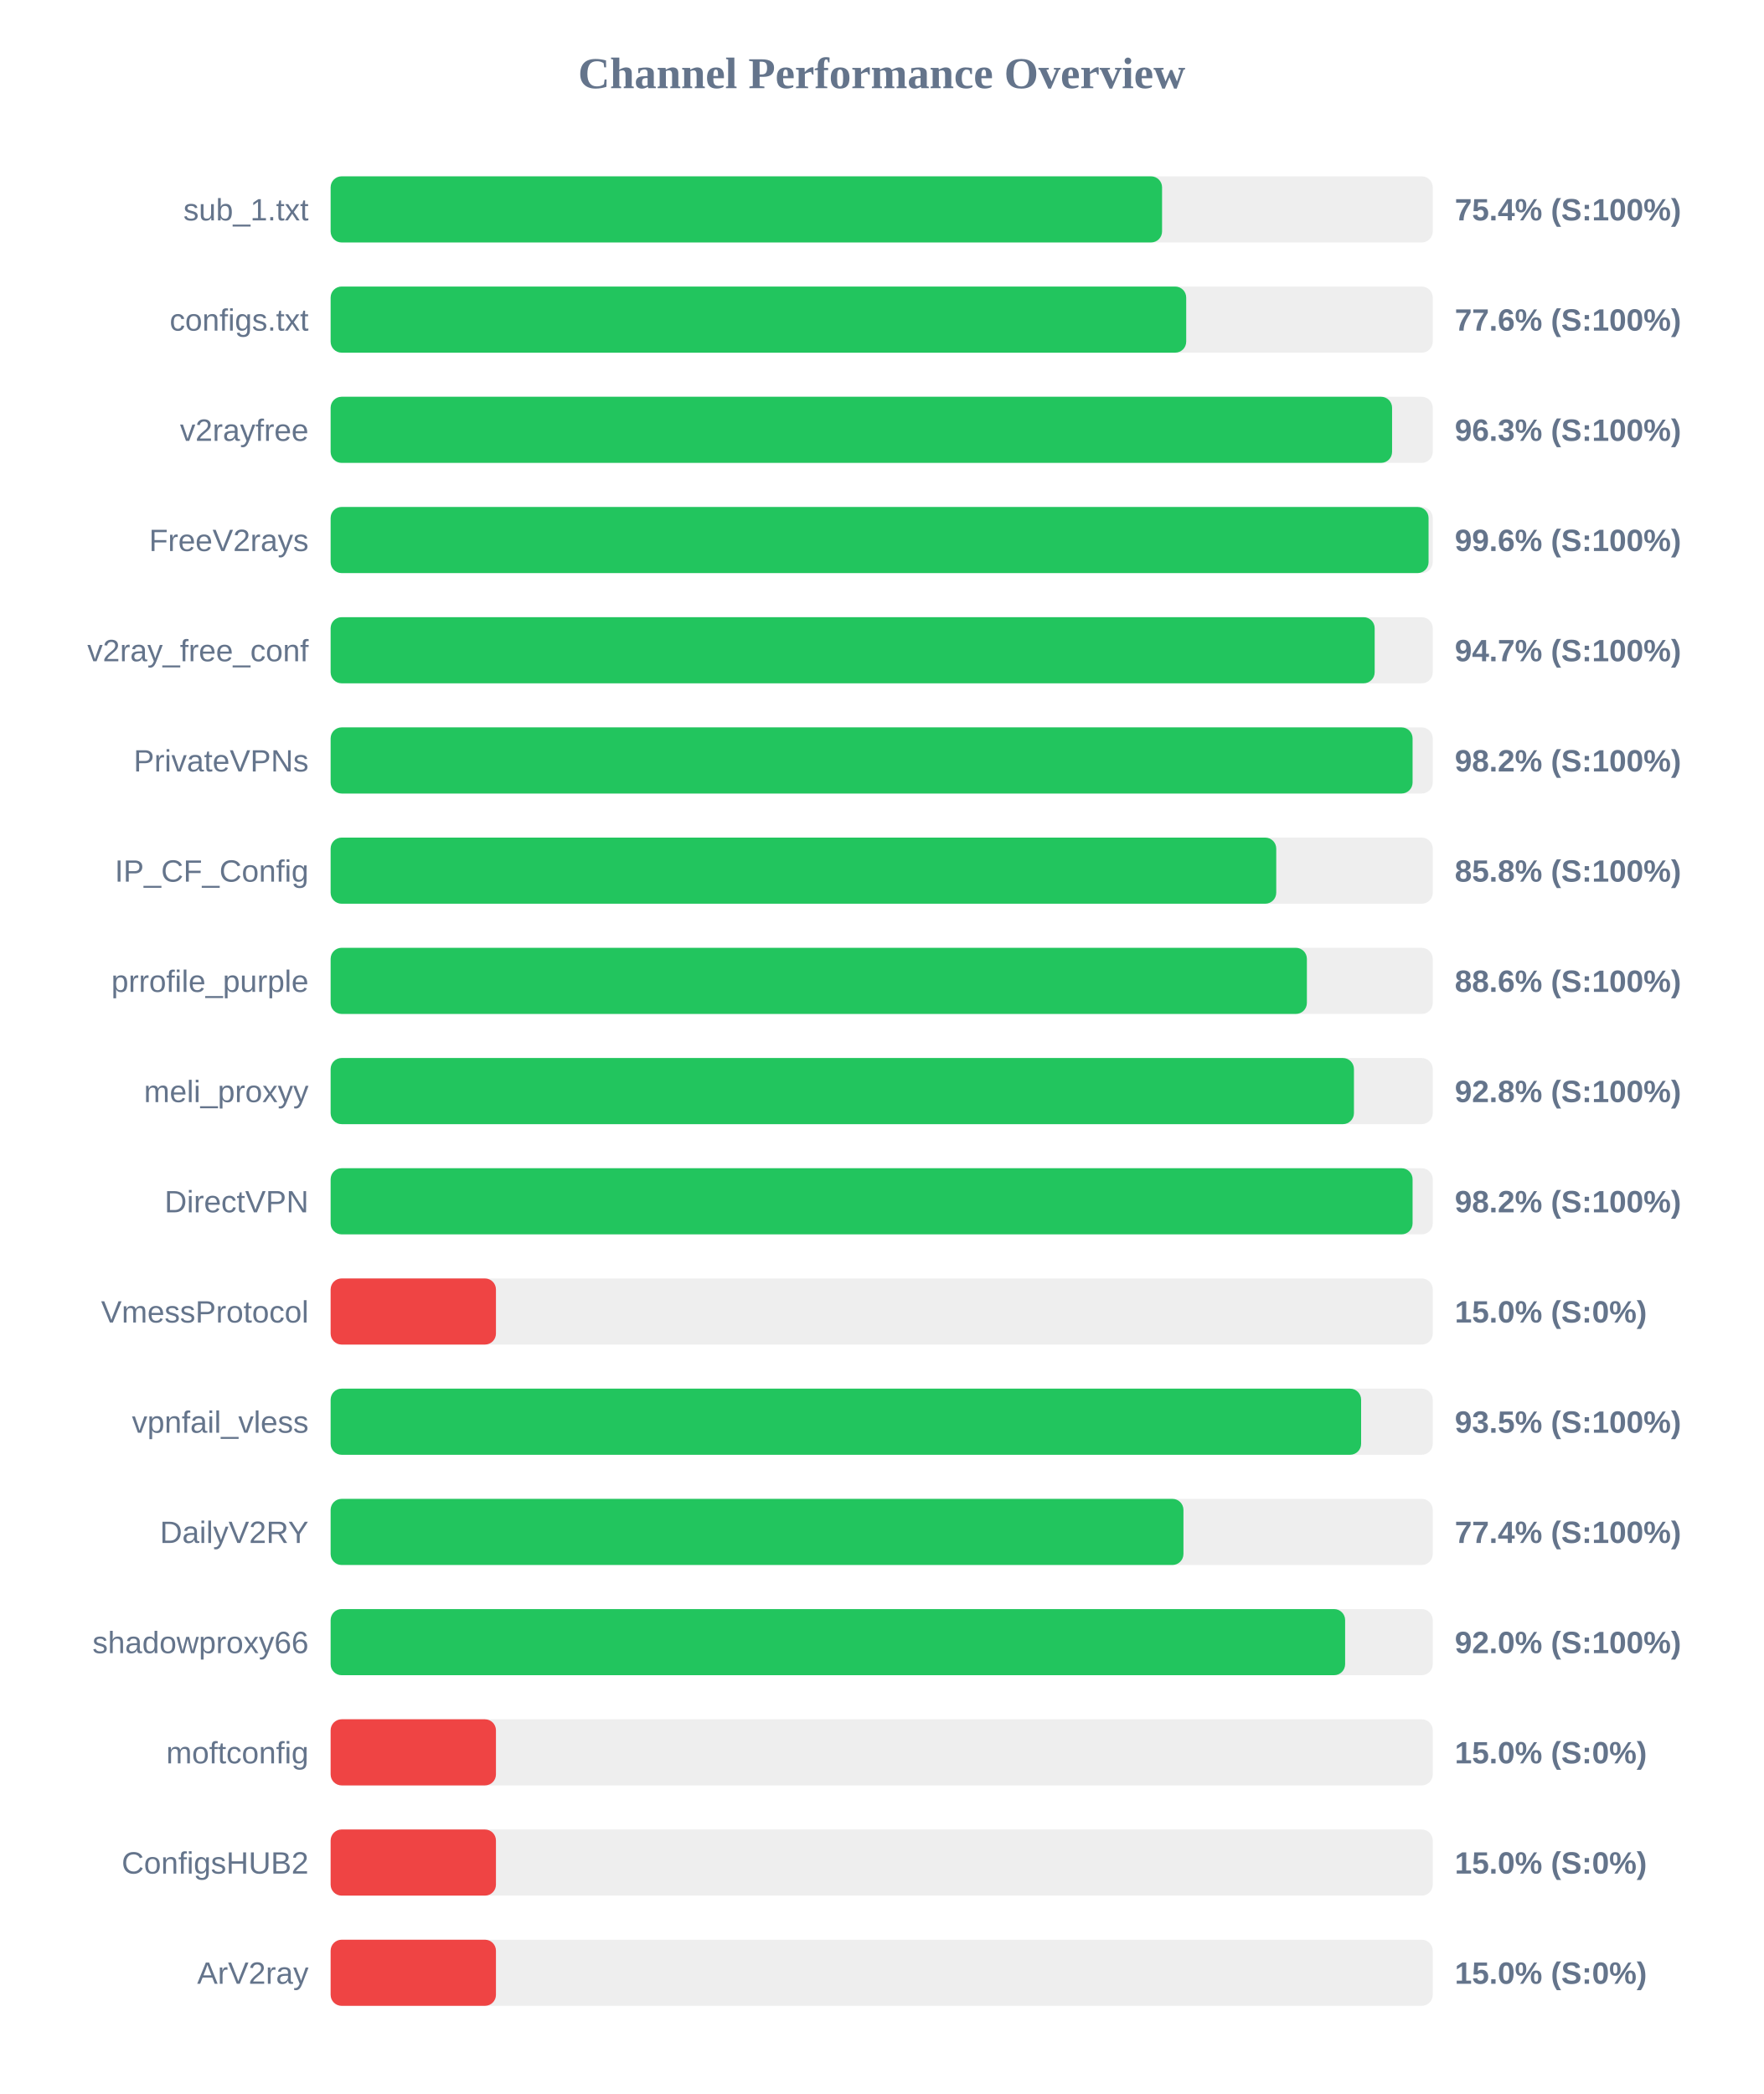
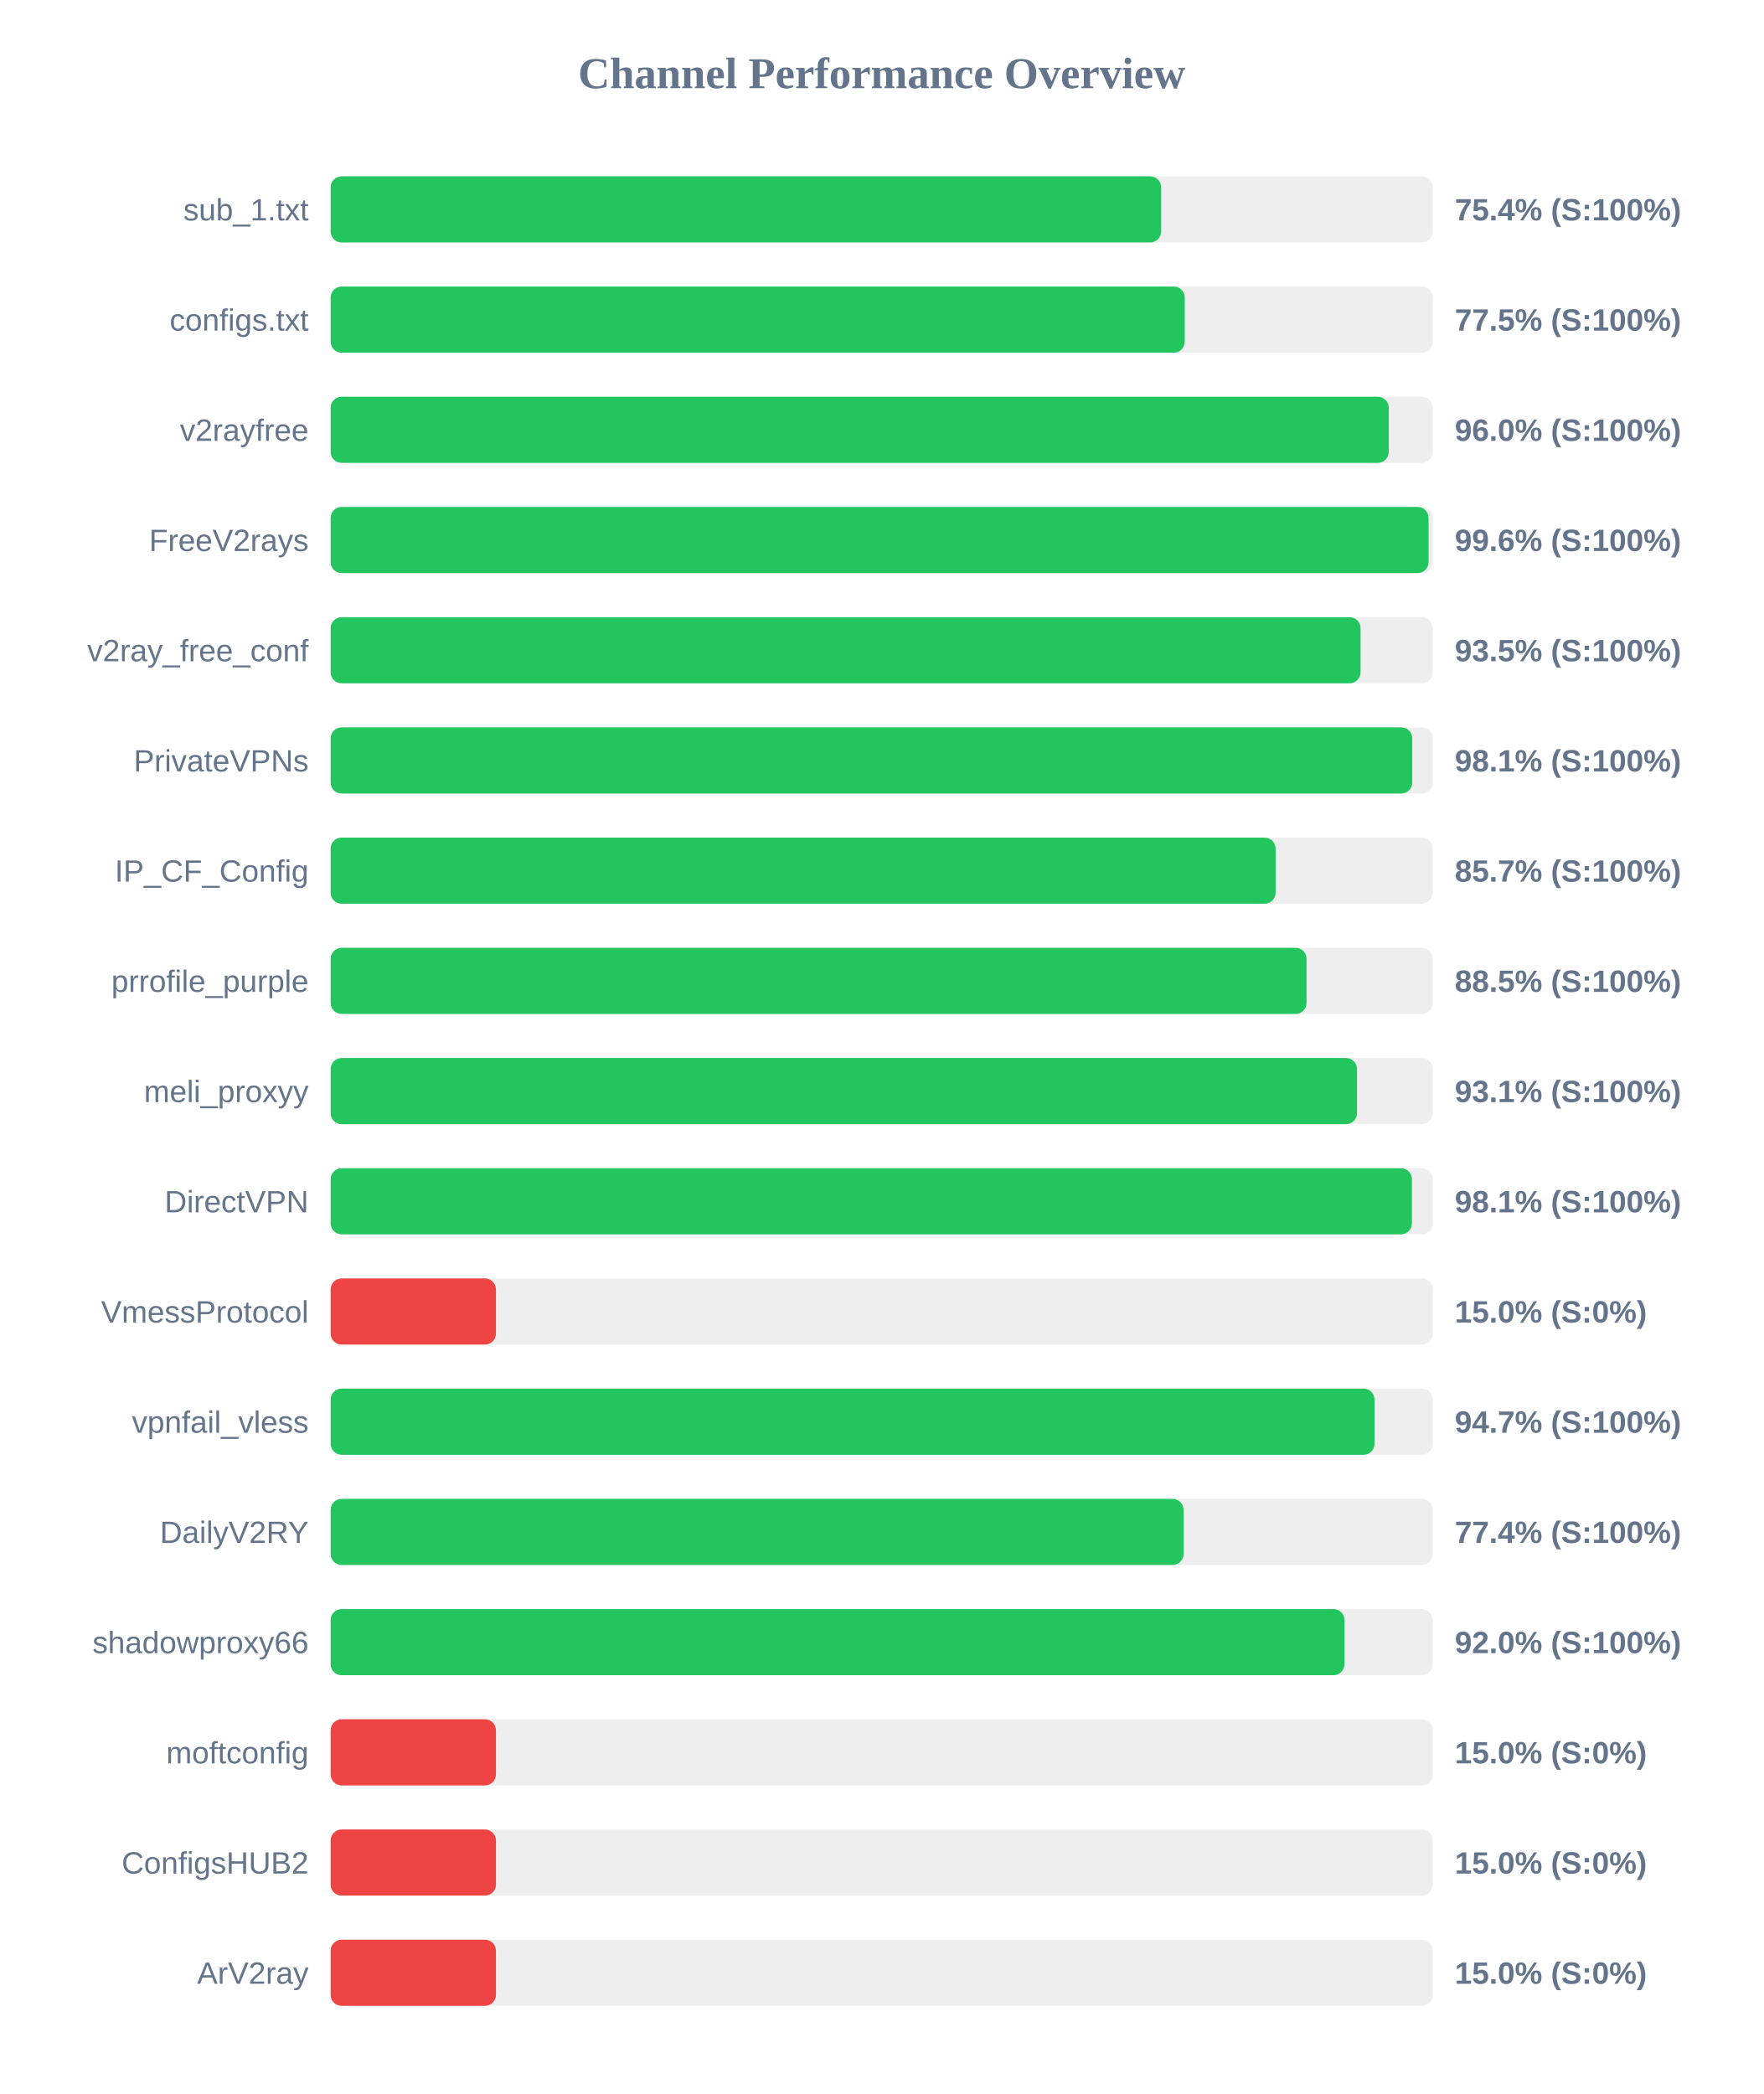
<svg xmlns="http://www.w3.org/2000/svg" width="800" height="950" version="1.1">
  <style>
        .row { font: 14px Arial; fill: #64748b; }
        .score { font: bold 14px Arial; fill: #64748b; }
    </style>
  <text x="400" y="40" text-anchor="middle" font-size="20px" font-weight="bold" fill="#64748b">Channel Performance Overview</text>
  <rect x="150" y="80" width="500" height="30" fill="#eee" rx="5" />
-   <rect x="150" y="80" width="377.2" height="30" fill="#22c55e" rx="5" />
+   <rect x="150" y="80" width="376.8" height="30" fill="#22c55e" rx="5" />
  <text x="140" y="100" text-anchor="end" class="row">sub_1.txt</text>
  <text x="660" y="100" text-anchor="start" class="score">75.4% (S:100%)</text>
  <rect x="150" y="130" width="500" height="30" fill="#eee" rx="5" />
-   <rect x="150" y="130" width="388.15" height="30" fill="#22c55e" rx="5" />
+   <rect x="150" y="130" width="387.5" height="30" fill="#22c55e" rx="5" />
  <text x="140" y="150" text-anchor="end" class="row">configs.txt</text>
-   <text x="660" y="150" text-anchor="start" class="score">77.6% (S:100%)</text>
+   <text x="660" y="150" text-anchor="start" class="score">77.5% (S:100%)</text>
  <rect x="150" y="180" width="500" height="30" fill="#eee" rx="5" />
-   <rect x="150" y="180" width="481.55" height="30" fill="#22c55e" rx="5" />
+   <rect x="150" y="180" width="480.05" height="30" fill="#22c55e" rx="5" />
  <text x="140" y="200" text-anchor="end" class="row">v2rayfree</text>
-   <text x="660" y="200" text-anchor="start" class="score">96.3% (S:100%)</text>
+   <text x="660" y="200" text-anchor="start" class="score">96.0% (S:100%)</text>
  <rect x="150" y="230" width="500" height="30" fill="#eee" rx="5" />
  <rect x="150" y="230" width="498.1" height="30" fill="#22c55e" rx="5" />
  <text x="140" y="250" text-anchor="end" class="row">FreeV2rays</text>
  <text x="660" y="250" text-anchor="start" class="score">99.6% (S:100%)</text>
  <rect x="150" y="280" width="500" height="30" fill="#eee" rx="5" />
-   <rect x="150" y="280" width="473.65" height="30" fill="#22c55e" rx="5" />
+   <rect x="150" y="280" width="467.25" height="30" fill="#22c55e" rx="5" />
  <text x="140" y="300" text-anchor="end" class="row">v2ray_free_conf</text>
-   <text x="660" y="300" text-anchor="start" class="score">94.7% (S:100%)</text>
+   <text x="660" y="300" text-anchor="start" class="score">93.5% (S:100%)</text>
  <rect x="150" y="330" width="500" height="30" fill="#eee" rx="5" />
-   <rect x="150" y="330" width="490.85" height="30" fill="#22c55e" rx="5" />
+   <rect x="150" y="330" width="490.7" height="30" fill="#22c55e" rx="5" />
  <text x="140" y="350" text-anchor="end" class="row">PrivateVPNs</text>
-   <text x="660" y="350" text-anchor="start" class="score">98.2% (S:100%)</text>
+   <text x="660" y="350" text-anchor="start" class="score">98.1% (S:100%)</text>
  <rect x="150" y="380" width="500" height="30" fill="#eee" rx="5" />
-   <rect x="150" y="380" width="429.0" height="30" fill="#22c55e" rx="5" />
+   <rect x="150" y="380" width="428.7" height="30" fill="#22c55e" rx="5" />
  <text x="140" y="400" text-anchor="end" class="row">IP_CF_Config</text>
-   <text x="660" y="400" text-anchor="start" class="score">85.8% (S:100%)</text>
+   <text x="660" y="400" text-anchor="start" class="score">85.7% (S:100%)</text>
  <rect x="150" y="430" width="500" height="30" fill="#eee" rx="5" />
-   <rect x="150" y="430" width="442.9" height="30" fill="#22c55e" rx="5" />
+   <rect x="150" y="430" width="442.75" height="30" fill="#22c55e" rx="5" />
  <text x="140" y="450" text-anchor="end" class="row">prrofile_purple</text>
-   <text x="660" y="450" text-anchor="start" class="score">88.6% (S:100%)</text>
+   <text x="660" y="450" text-anchor="start" class="score">88.5% (S:100%)</text>
  <rect x="150" y="480" width="500" height="30" fill="#eee" rx="5" />
-   <rect x="150" y="480" width="464.25" height="30" fill="#22c55e" rx="5" />
+   <rect x="150" y="480" width="465.65" height="30" fill="#22c55e" rx="5" />
  <text x="140" y="500" text-anchor="end" class="row">meli_proxyy</text>
-   <text x="660" y="500" text-anchor="start" class="score">92.8% (S:100%)</text>
+   <text x="660" y="500" text-anchor="start" class="score">93.1% (S:100%)</text>
  <rect x="150" y="530" width="500" height="30" fill="#eee" rx="5" />
-   <rect x="150" y="530" width="490.85" height="30" fill="#22c55e" rx="5" />
+   <rect x="150" y="530" width="490.55" height="30" fill="#22c55e" rx="5" />
  <text x="140" y="550" text-anchor="end" class="row">DirectVPN</text>
-   <text x="660" y="550" text-anchor="start" class="score">98.2% (S:100%)</text>
+   <text x="660" y="550" text-anchor="start" class="score">98.1% (S:100%)</text>
  <rect x="150" y="580" width="500" height="30" fill="#eee" rx="5" />
  <rect x="150" y="580" width="75.0" height="30" fill="#ef4444" rx="5" />
  <text x="140" y="600" text-anchor="end" class="row">VmessProtocol</text>
  <text x="660" y="600" text-anchor="start" class="score">15.0% (S:0%)</text>
  <rect x="150" y="630" width="500" height="30" fill="#eee" rx="5" />
-   <rect x="150" y="630" width="467.5" height="30" fill="#22c55e" rx="5" />
+   <rect x="150" y="630" width="473.6" height="30" fill="#22c55e" rx="5" />
  <text x="140" y="650" text-anchor="end" class="row">vpnfail_vless</text>
-   <text x="660" y="650" text-anchor="start" class="score">93.5% (S:100%)</text>
+   <text x="660" y="650" text-anchor="start" class="score">94.7% (S:100%)</text>
  <rect x="150" y="680" width="500" height="30" fill="#eee" rx="5" />
-   <rect x="150" y="680" width="386.9" height="30" fill="#22c55e" rx="5" />
+   <rect x="150" y="680" width="386.95" height="30" fill="#22c55e" rx="5" />
  <text x="140" y="700" text-anchor="end" class="row">DailyV2RY</text>
  <text x="660" y="700" text-anchor="start" class="score">77.4% (S:100%)</text>
  <rect x="150" y="730" width="500" height="30" fill="#eee" rx="5" />
-   <rect x="150" y="730" width="460.25" height="30" fill="#22c55e" rx="5" />
+   <rect x="150" y="730" width="459.95" height="30" fill="#22c55e" rx="5" />
  <text x="140" y="750" text-anchor="end" class="row">shadowproxy66</text>
  <text x="660" y="750" text-anchor="start" class="score">92.0% (S:100%)</text>
  <rect x="150" y="780" width="500" height="30" fill="#eee" rx="5" />
  <rect x="150" y="780" width="75.0" height="30" fill="#ef4444" rx="5" />
  <text x="140" y="800" text-anchor="end" class="row">moftconfig</text>
  <text x="660" y="800" text-anchor="start" class="score">15.0% (S:0%)</text>
  <rect x="150" y="830" width="500" height="30" fill="#eee" rx="5" />
  <rect x="150" y="830" width="75.0" height="30" fill="#ef4444" rx="5" />
  <text x="140" y="850" text-anchor="end" class="row">ConfigsHUB2</text>
  <text x="660" y="850" text-anchor="start" class="score">15.0% (S:0%)</text>
  <rect x="150" y="880" width="500" height="30" fill="#eee" rx="5" />
  <rect x="150" y="880" width="75.0" height="30" fill="#ef4444" rx="5" />
  <text x="140" y="900" text-anchor="end" class="row">ArV2ray</text>
  <text x="660" y="900" text-anchor="start" class="score">15.0% (S:0%)</text>
</svg>
